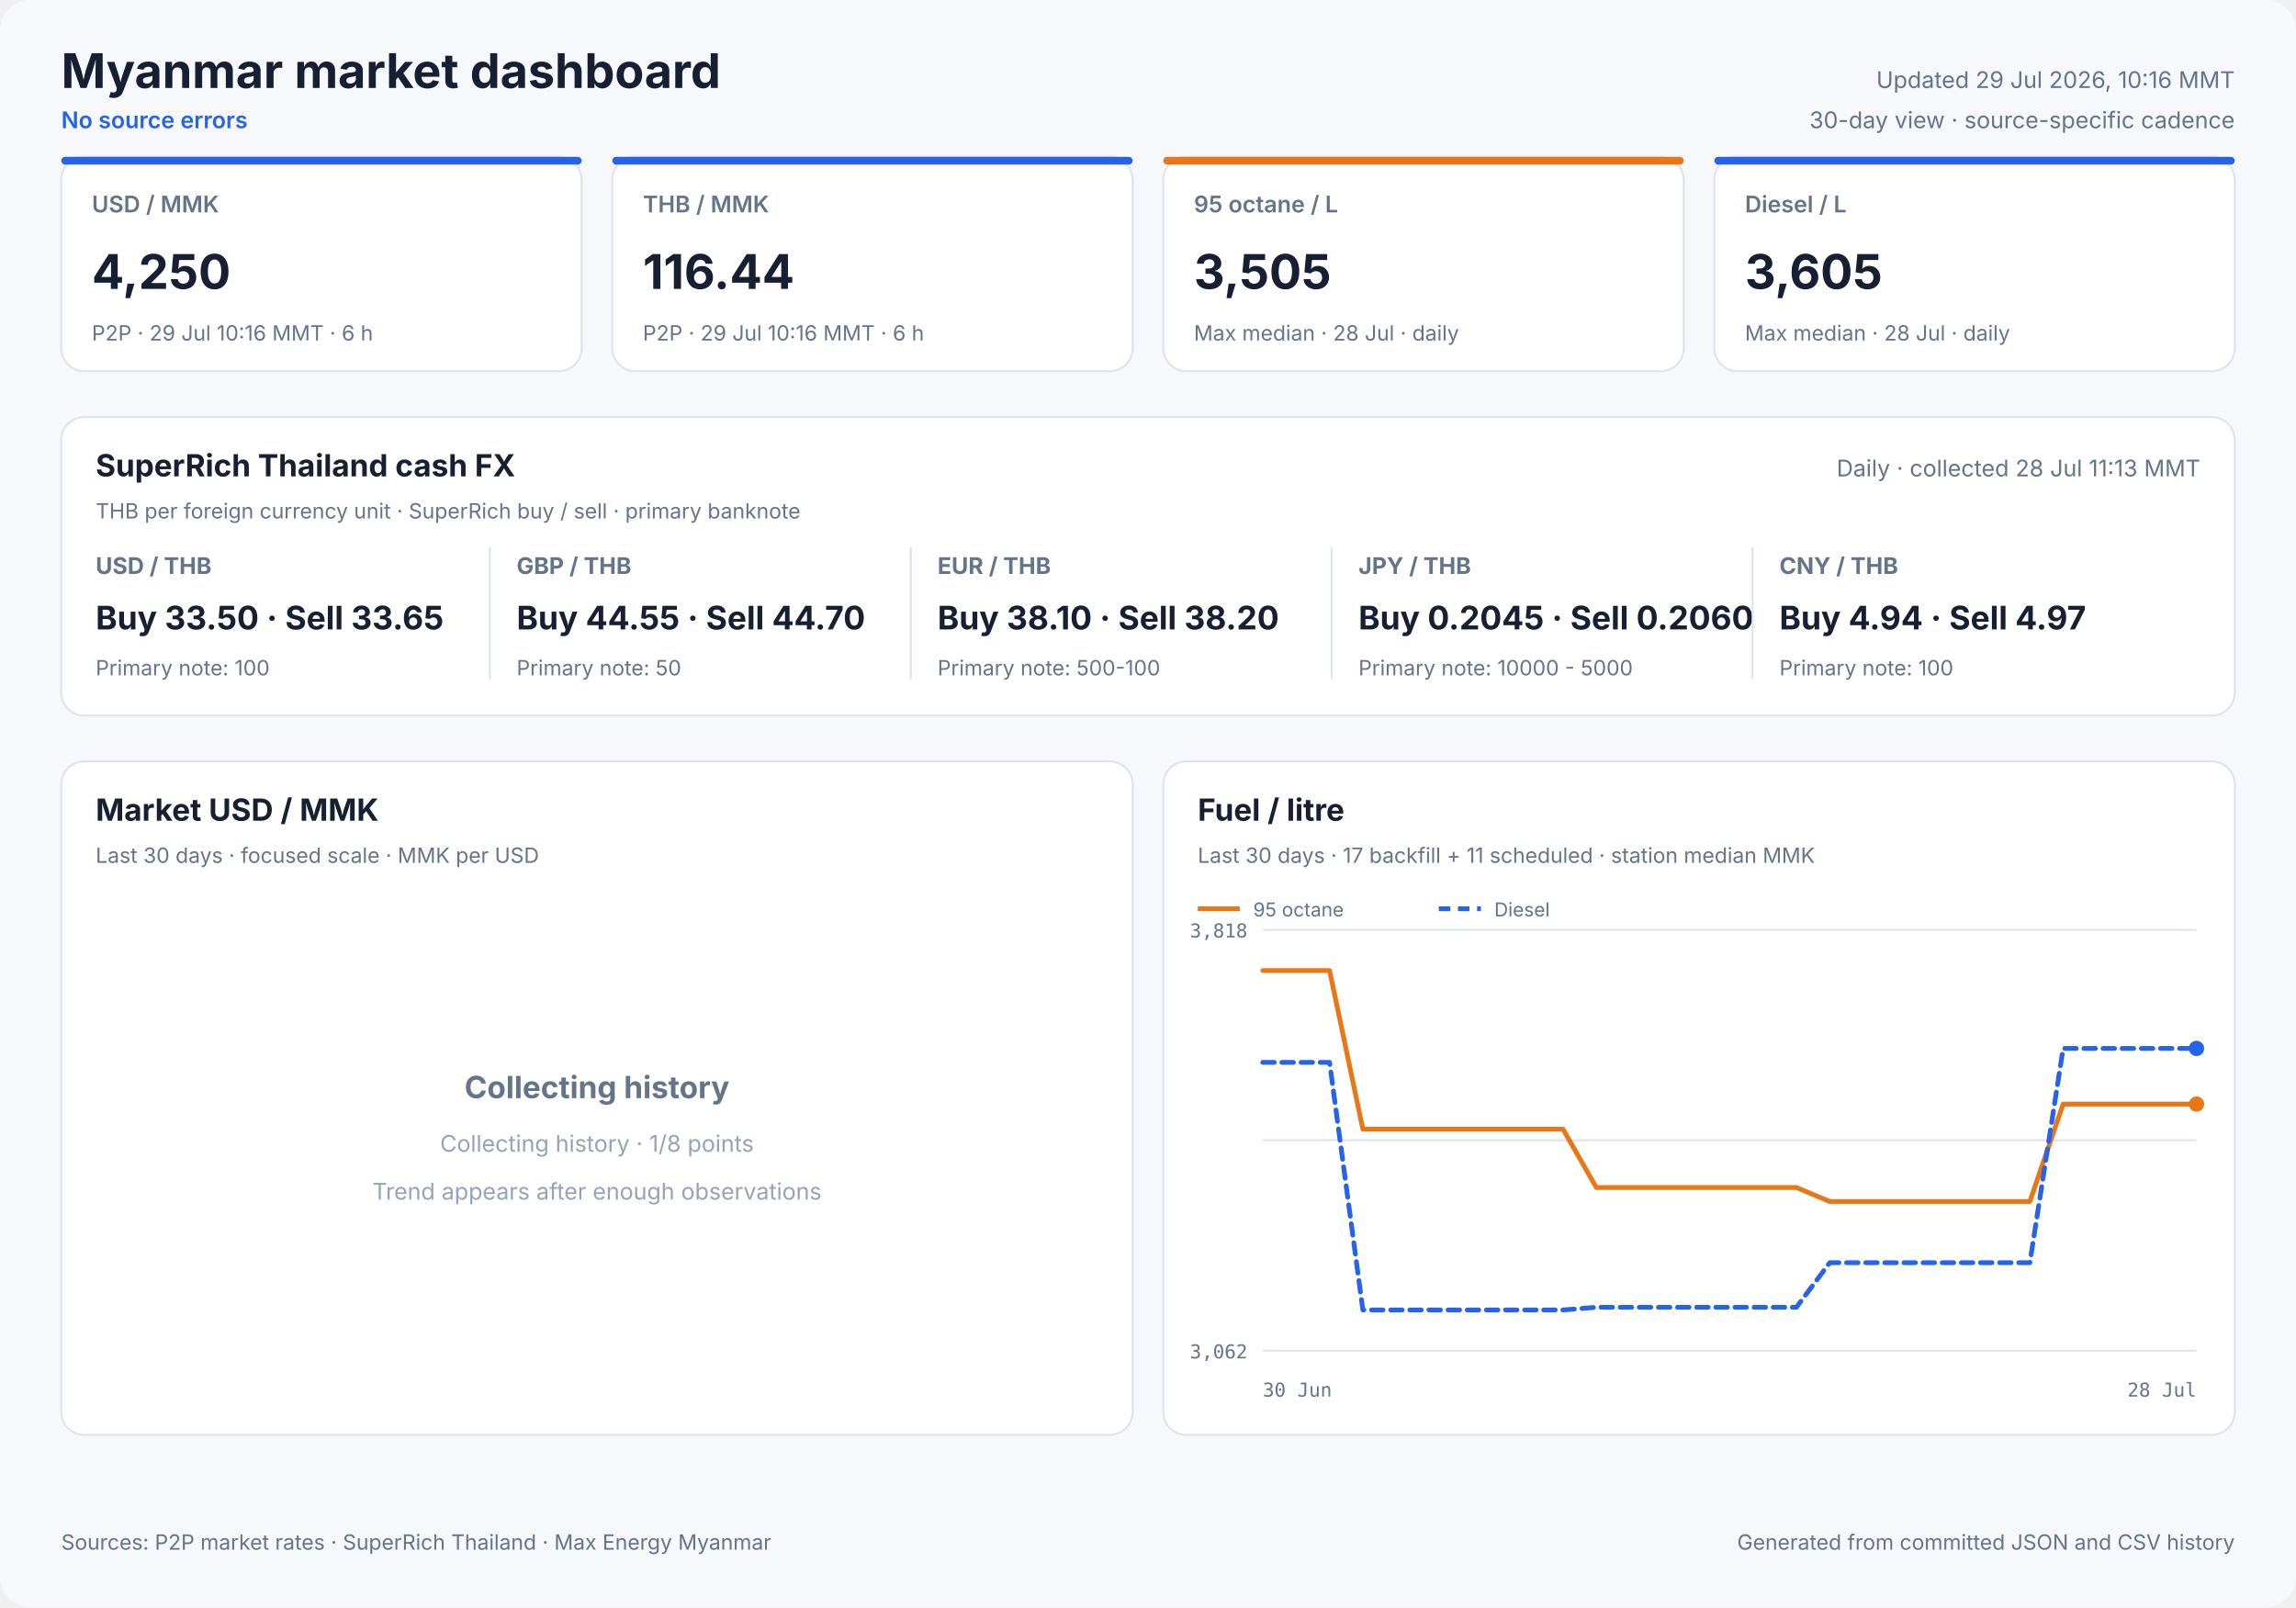
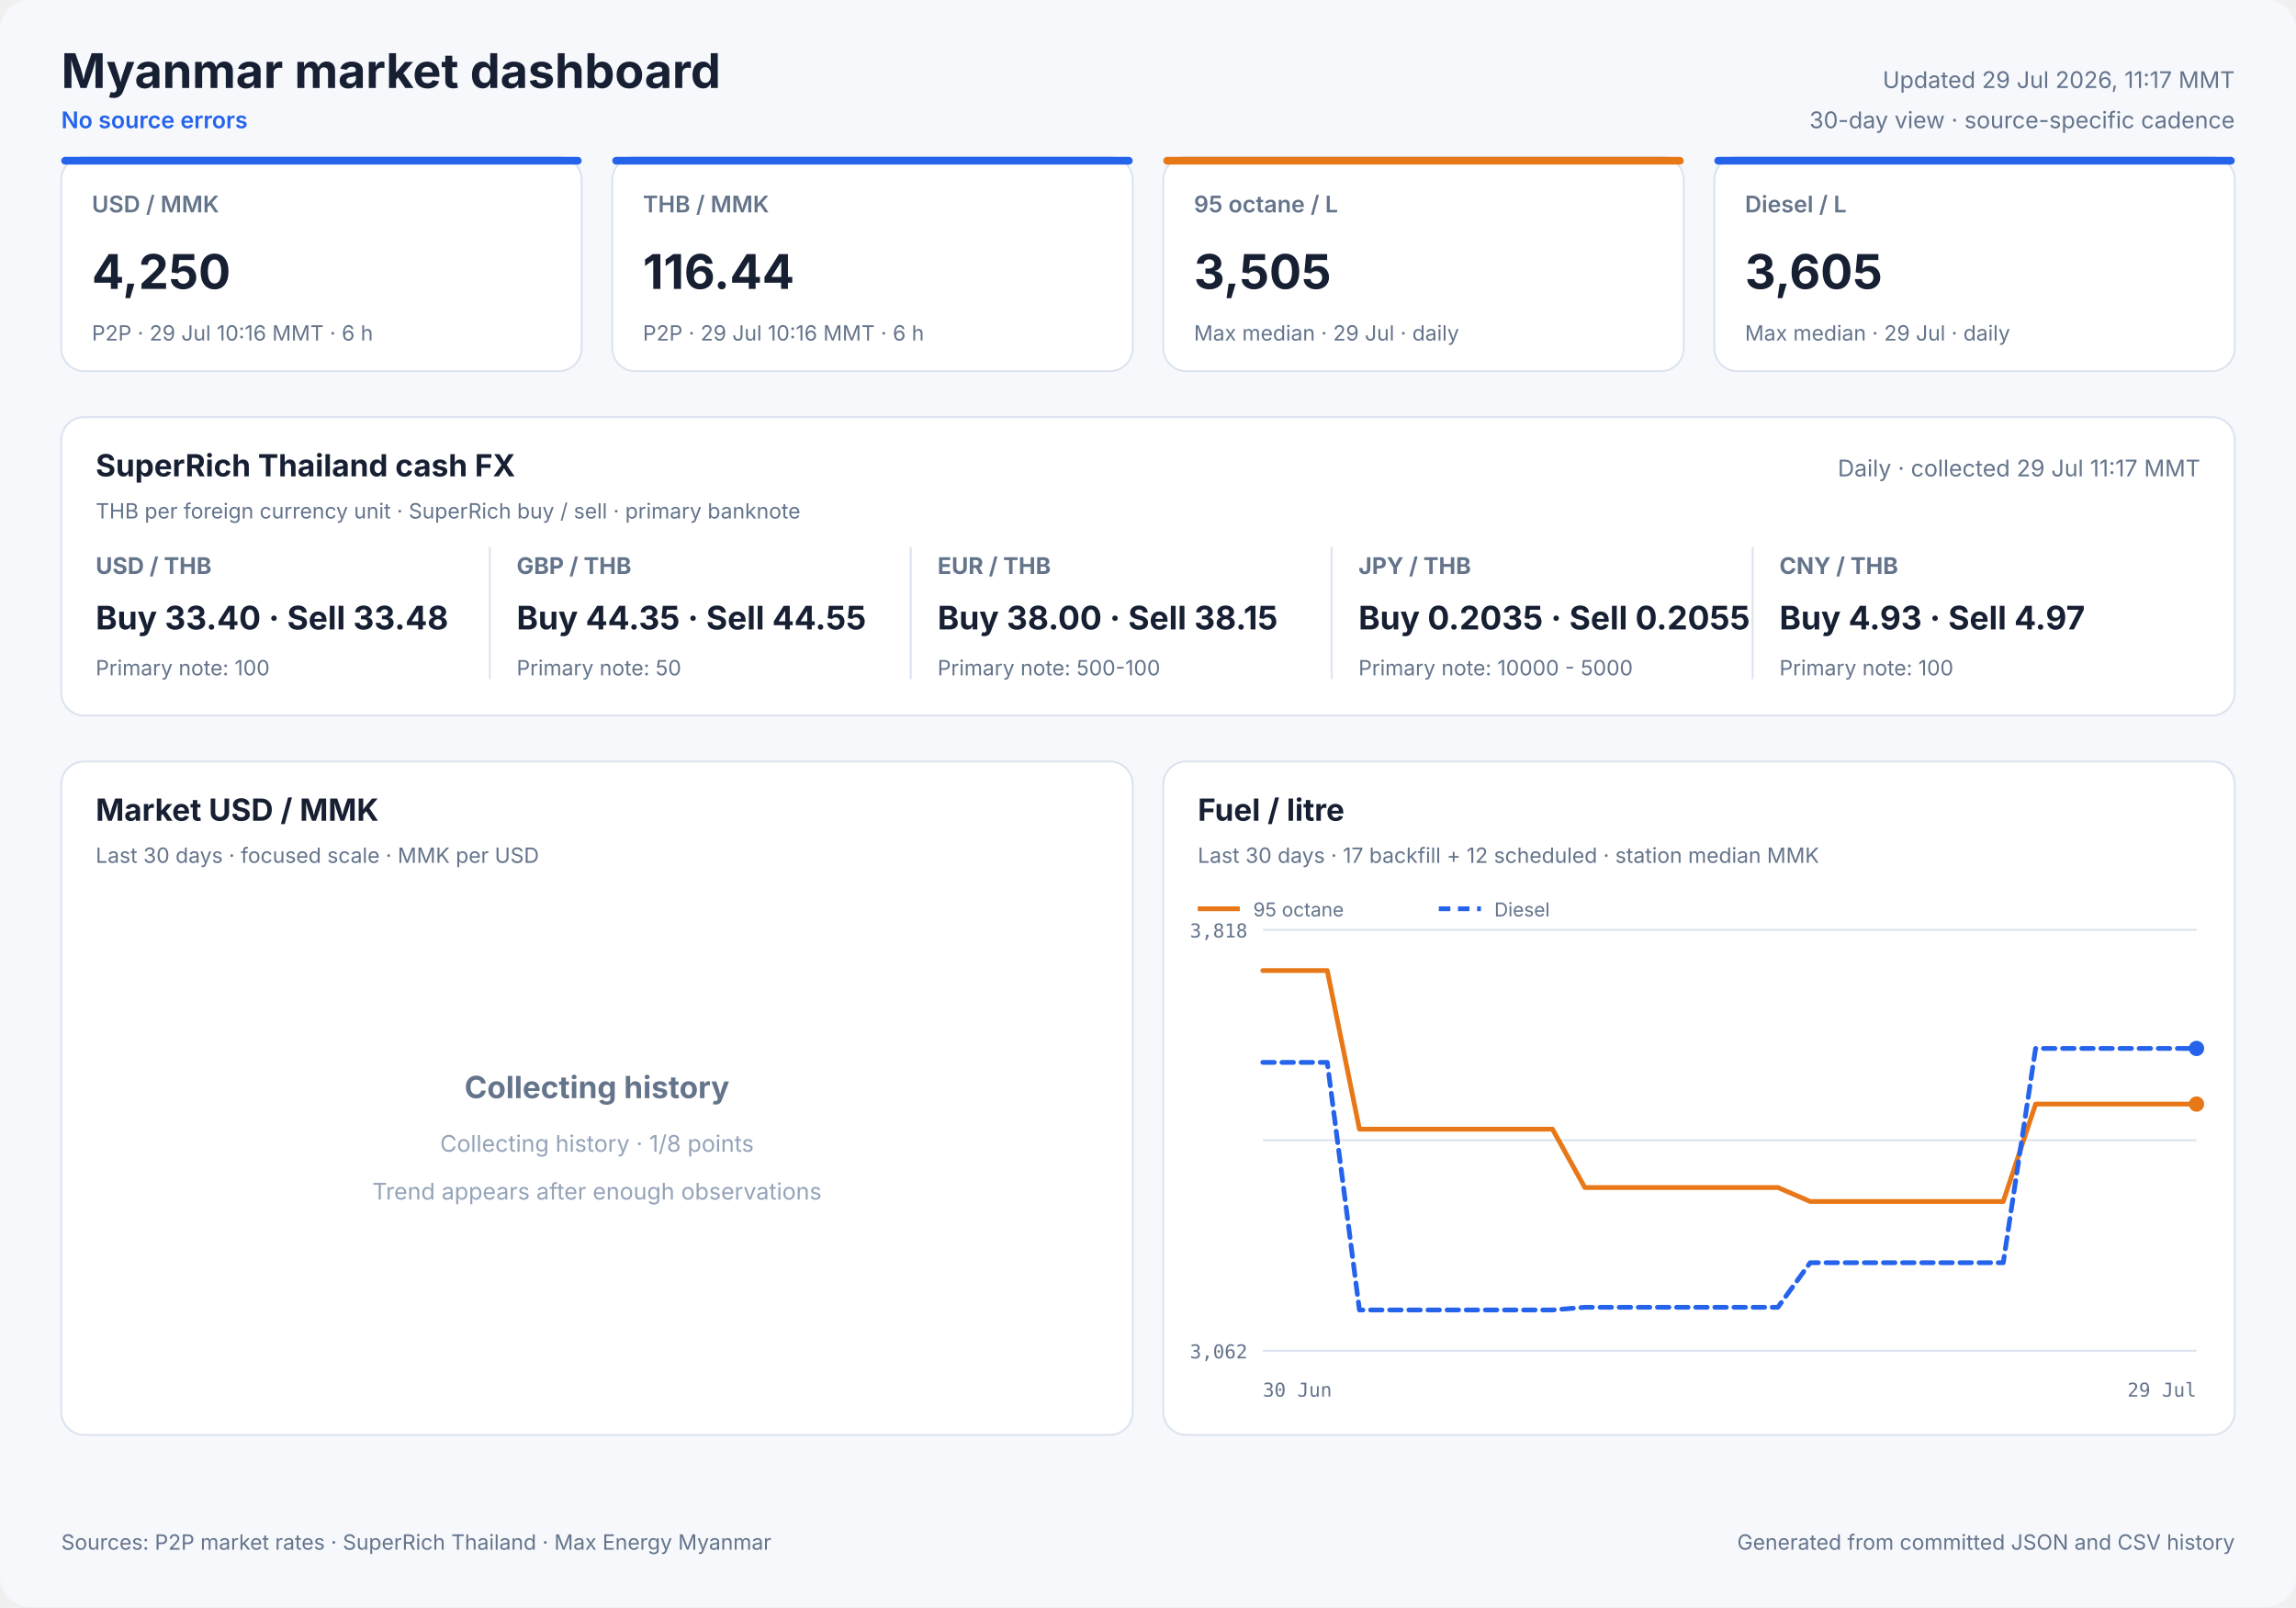
<svg xmlns="http://www.w3.org/2000/svg" width="1200" height="840" viewBox="0 0 1200 840" role="img">
  <style>
            text { font-family: Inter, ui-sans-serif, system-ui, -apple-system, sans-serif; fill: #172033; }
            .panel { fill: #ffffff; stroke: #dbe3ef; stroke-width: 1; }
            .title { font-size: 25px; font-weight: 700; }
            .freshness { font-size: 12px; fill: #64748b; }
            .status { font-size: 12px; fill: #2563eb; font-weight: 600; }
            .card-label { font-size: 12px; fill: #64748b; font-weight: 600; }
            .card-value { font-size: 25px; font-weight: 700; }
            .card-note { font-size: 11px; fill: #64748b; }
            .cash-pair { font-size: 12px; fill: #64748b; font-weight: 650; }
            .cash-value { font-size: 17px; font-weight: 700; }
            .cash-note { font-size: 11px; fill: #64748b; }
            .panel-title { font-size: 16px; font-weight: 700; }
            .panel-subtitle { font-size: 11px; fill: #64748b; }
            .empty-title { font-size: 16px; font-weight: 650; fill: #64748b; }
            .empty-note { font-size: 12px; fill: #94a3b8; }
            .axis { font-size: 10px; fill: #64748b; font-family: ui-monospace, SFMono-Regular, monospace; }
            .legend { font-size: 10px; fill: #64748b; }
            .grid { stroke: #dbe3ef; stroke-width: 1; }
            .footer { font-size: 11px; fill: #64748b; }
        </style>
  <rect width="1200" height="840" rx="16" fill="#f6f8fc" />
  <text x="32" y="46" class="title" text-anchor="start">Myanmar market dashboard</text>
  <text x="32" y="67" class="status" text-anchor="start">No source errors</text>
-   <text x="1168" y="46" class="freshness" text-anchor="end">Updated 29 Jul 2026, 10:16 MMT</text>
+   <text x="1168" y="46" class="freshness" text-anchor="end">Updated 29 Jul 2026, 11:17 MMT</text>
  <text x="1168" y="67" class="freshness" text-anchor="end">30-day view · source-specific cadence</text>
  <rect x="32" y="82" width="272" height="112" rx="12" class="panel" />
  <rect x="32" y="82" width="272" height="4" rx="2" fill="#2563eb" />
  <text x="48" y="111" class="card-label" text-anchor="start">USD / MMK</text>
  <text x="48" y="151" class="card-value" text-anchor="start">4,250</text>
  <text x="48" y="178" class="card-note" text-anchor="start">P2P · 29 Jul 10:16 MMT · 6 h</text>
  <rect x="320" y="82" width="272" height="112" rx="12" class="panel" />
  <rect x="320" y="82" width="272" height="4" rx="2" fill="#2563eb" />
  <text x="336" y="111" class="card-label" text-anchor="start">THB / MMK</text>
  <text x="336" y="151" class="card-value" text-anchor="start">116.44</text>
  <text x="336" y="178" class="card-note" text-anchor="start">P2P · 29 Jul 10:16 MMT · 6 h</text>
  <rect x="608" y="82" width="272" height="112" rx="12" class="panel" />
  <rect x="608" y="82" width="272" height="4" rx="2" fill="#e87817" />
  <text x="624" y="111" class="card-label" text-anchor="start">95 octane / L</text>
  <text x="624" y="151" class="card-value" text-anchor="start">3,505</text>
-   <text x="624" y="178" class="card-note" text-anchor="start">Max median · 28 Jul · daily</text>
+   <text x="624" y="178" class="card-note" text-anchor="start">Max median · 29 Jul · daily</text>
  <rect x="896" y="82" width="272" height="112" rx="12" class="panel" />
  <rect x="896" y="82" width="272" height="4" rx="2" fill="#2563eb" />
  <text x="912" y="111" class="card-label" text-anchor="start">Diesel / L</text>
  <text x="912" y="151" class="card-value" text-anchor="start">3,605</text>
-   <text x="912" y="178" class="card-note" text-anchor="start">Max median · 28 Jul · daily</text>
+   <text x="912" y="178" class="card-note" text-anchor="start">Max median · 29 Jul · daily</text>
  <rect x="32" y="218" width="1136" height="156" rx="12" class="panel" />
  <text x="50" y="249" class="panel-title" text-anchor="start">SuperRich Thailand cash FX</text>
  <text x="50" y="271" class="panel-subtitle" text-anchor="start">THB per foreign currency unit · SuperRich buy / sell · primary banknote</text>
-   <text x="1150" y="249" class="freshness" text-anchor="end">Daily · collected 28 Jul 11:13 MMT</text>
+   <text x="1150" y="249" class="freshness" text-anchor="end">Daily · collected 29 Jul 11:17 MMT</text>
  <text x="50" y="300" class="cash-pair" text-anchor="start">USD / THB</text>
-   <text x="50" y="329" class="cash-value" text-anchor="start">Buy 33.50 · Sell 33.65</text>
+   <text x="50" y="329" class="cash-value" text-anchor="start">Buy 33.40 · Sell 33.48</text>
  <text x="50" y="353" class="cash-note" text-anchor="start">Primary note: 100</text>
  <line x1="256" y1="286" x2="256" y2="355" class="grid" />
  <text x="270" y="300" class="cash-pair" text-anchor="start">GBP / THB</text>
-   <text x="270" y="329" class="cash-value" text-anchor="start">Buy 44.55 · Sell 44.70</text>
+   <text x="270" y="329" class="cash-value" text-anchor="start">Buy 44.35 · Sell 44.55</text>
  <text x="270" y="353" class="cash-note" text-anchor="start">Primary note: 50</text>
  <line x1="476" y1="286" x2="476" y2="355" class="grid" />
  <text x="490" y="300" class="cash-pair" text-anchor="start">EUR / THB</text>
-   <text x="490" y="329" class="cash-value" text-anchor="start">Buy 38.10 · Sell 38.20</text>
+   <text x="490" y="329" class="cash-value" text-anchor="start">Buy 38.00 · Sell 38.15</text>
  <text x="490" y="353" class="cash-note" text-anchor="start">Primary note: 500-100</text>
  <line x1="696" y1="286" x2="696" y2="355" class="grid" />
  <text x="710" y="300" class="cash-pair" text-anchor="start">JPY / THB</text>
-   <text x="710" y="329" class="cash-value" text-anchor="start">Buy 0.2045 · Sell 0.2060</text>
+   <text x="710" y="329" class="cash-value" text-anchor="start">Buy 0.2035 · Sell 0.2055</text>
  <text x="710" y="353" class="cash-note" text-anchor="start">Primary note: 10000 - 5000</text>
  <line x1="916" y1="286" x2="916" y2="355" class="grid" />
  <text x="930" y="300" class="cash-pair" text-anchor="start">CNY / THB</text>
-   <text x="930" y="329" class="cash-value" text-anchor="start">Buy 4.94 · Sell 4.97</text>
+   <text x="930" y="329" class="cash-value" text-anchor="start">Buy 4.93 · Sell 4.97</text>
  <text x="930" y="353" class="cash-note" text-anchor="start">Primary note: 100</text>
  <rect x="32" y="398" width="560" height="352" rx="12" class="panel" />
  <text x="50" y="429" class="panel-title" text-anchor="start">Market USD / MMK</text>
  <text x="50" y="451" class="panel-subtitle" text-anchor="start">Last 30 days · focused scale · MMK per USD</text>
  <text x="312.0" y="574" class="empty-title" text-anchor="middle">Collecting history</text>
  <text x="312.0" y="602" class="empty-note" text-anchor="middle">Collecting history · 1/8 points</text>
  <text x="312.0" y="627" class="empty-note" text-anchor="middle">Trend appears after enough observations</text>
  <rect x="608" y="398" width="560" height="352" rx="12" class="panel" />
  <text x="626" y="429" class="panel-title" text-anchor="start">Fuel / litre</text>
-   <text x="626" y="451" class="panel-subtitle" text-anchor="start">Last 30 days · 17 backfill + 11 scheduled · station median MMK</text>
+   <text x="626" y="451" class="panel-subtitle" text-anchor="start">Last 30 days · 17 backfill + 12 scheduled · station median MMK</text>
  <line x1="660" y1="486.0" x2="1148" y2="486.0" class="grid" />
  <line x1="660" y1="596.0" x2="1148" y2="596.0" class="grid" />
  <line x1="660" y1="706.0" x2="1148" y2="706.0" class="grid" />
  <text x="652" y="490" class="axis" text-anchor="end">3,818</text>
  <text x="652" y="710" class="axis" text-anchor="end">3,062</text>
  <text x="660" y="730" class="axis" text-anchor="start">30 Jun</text>
-   <text x="1148" y="730" class="axis" text-anchor="end">28 Jul</text>
-   <polyline points="660.0,507.3 677.4,507.3 694.9,507.3 712.3,590.2 729.7,590.2 747.1,590.2 764.6,590.2 782.0,590.2 799.4,590.2 816.9,590.2 834.3,620.7 851.7,620.7 869.1,620.7 886.6,620.7 904.0,620.7 921.4,620.7 938.9,620.7 956.3,628.0 973.7,628.0 1008.6,628.0 1026.0,628.0 1043.4,628.0 1060.9,628.0 1078.3,577.1 1095.7,577.1 1113.1,577.1 1130.6,577.1 1148.0,577.1" fill="none" stroke="#e87817" stroke-width="2.5" stroke-linecap="round" stroke-linejoin="round" />
+   <text x="1148" y="730" class="axis" text-anchor="end">29 Jul</text>
+   <polyline points="660.0,507.3 676.8,507.3 693.7,507.3 710.5,590.2 727.3,590.2 744.1,590.2 761.0,590.2 777.8,590.2 794.6,590.2 811.4,590.2 828.3,620.7 845.1,620.7 861.9,620.7 878.8,620.7 895.6,620.7 912.4,620.7 929.2,620.7 946.1,628.0 962.9,628.0 996.6,628.0 1013.4,628.0 1030.2,628.0 1047.0,628.0 1063.9,577.1 1080.7,577.1 1097.5,577.1 1114.3,577.1 1131.2,577.1 1148.0,577.1" fill="none" stroke="#e87817" stroke-width="2.5" stroke-linecap="round" stroke-linejoin="round" />
  <circle cx="1148.0" cy="577.1" r="4" fill="#e87817" />
  <line x1="626" y1="475" x2="648" y2="475" stroke="#e87817" stroke-width="2.5" />
  <text x="655" y="479" class="legend" text-anchor="start">95 octane</text>
-   <polyline points="660.0,555.3 677.4,555.3 694.9,555.3 712.3,684.7 729.7,684.7 747.1,684.7 764.6,684.7 782.0,684.7 799.4,684.7 816.9,684.7 834.3,683.3 851.7,683.3 869.1,683.3 886.6,683.3 904.0,683.3 921.4,683.3 938.9,683.3 956.3,660.0 973.7,660.0 1008.6,660.0 1026.0,660.0 1043.4,660.0 1060.9,660.0 1078.3,548.0 1095.7,548.0 1113.1,548.0 1130.6,548.0 1148.0,548.0" fill="none" stroke="#2563eb" stroke-width="2.5" stroke-linecap="round" stroke-linejoin="round" stroke-dasharray="6 4" />
+   <polyline points="660.0,555.3 676.8,555.3 693.7,555.3 710.5,684.7 727.3,684.7 744.1,684.7 761.0,684.7 777.8,684.7 794.6,684.7 811.4,684.7 828.3,683.3 845.1,683.3 861.9,683.3 878.8,683.3 895.6,683.3 912.4,683.3 929.2,683.3 946.1,660.0 962.9,660.0 996.6,660.0 1013.4,660.0 1030.2,660.0 1047.0,660.0 1063.9,548.0 1080.7,548.0 1097.5,548.0 1114.3,548.0 1131.2,548.0 1148.0,548.0" fill="none" stroke="#2563eb" stroke-width="2.5" stroke-linecap="round" stroke-linejoin="round" stroke-dasharray="6 4" />
  <circle cx="1148.0" cy="548.0" r="4" fill="#2563eb" />
  <line x1="752" y1="475" x2="774" y2="475" stroke="#2563eb" stroke-width="2.5" stroke-dasharray="6 4" />
  <text x="781" y="479" class="legend" text-anchor="start">Diesel</text>
  <text x="32" y="810" class="footer" text-anchor="start">Sources: P2P market rates · SuperRich Thailand · Max Energy Myanmar</text>
  <text x="1168" y="810" class="footer" text-anchor="end">Generated from committed JSON and CSV history</text>
</svg>
